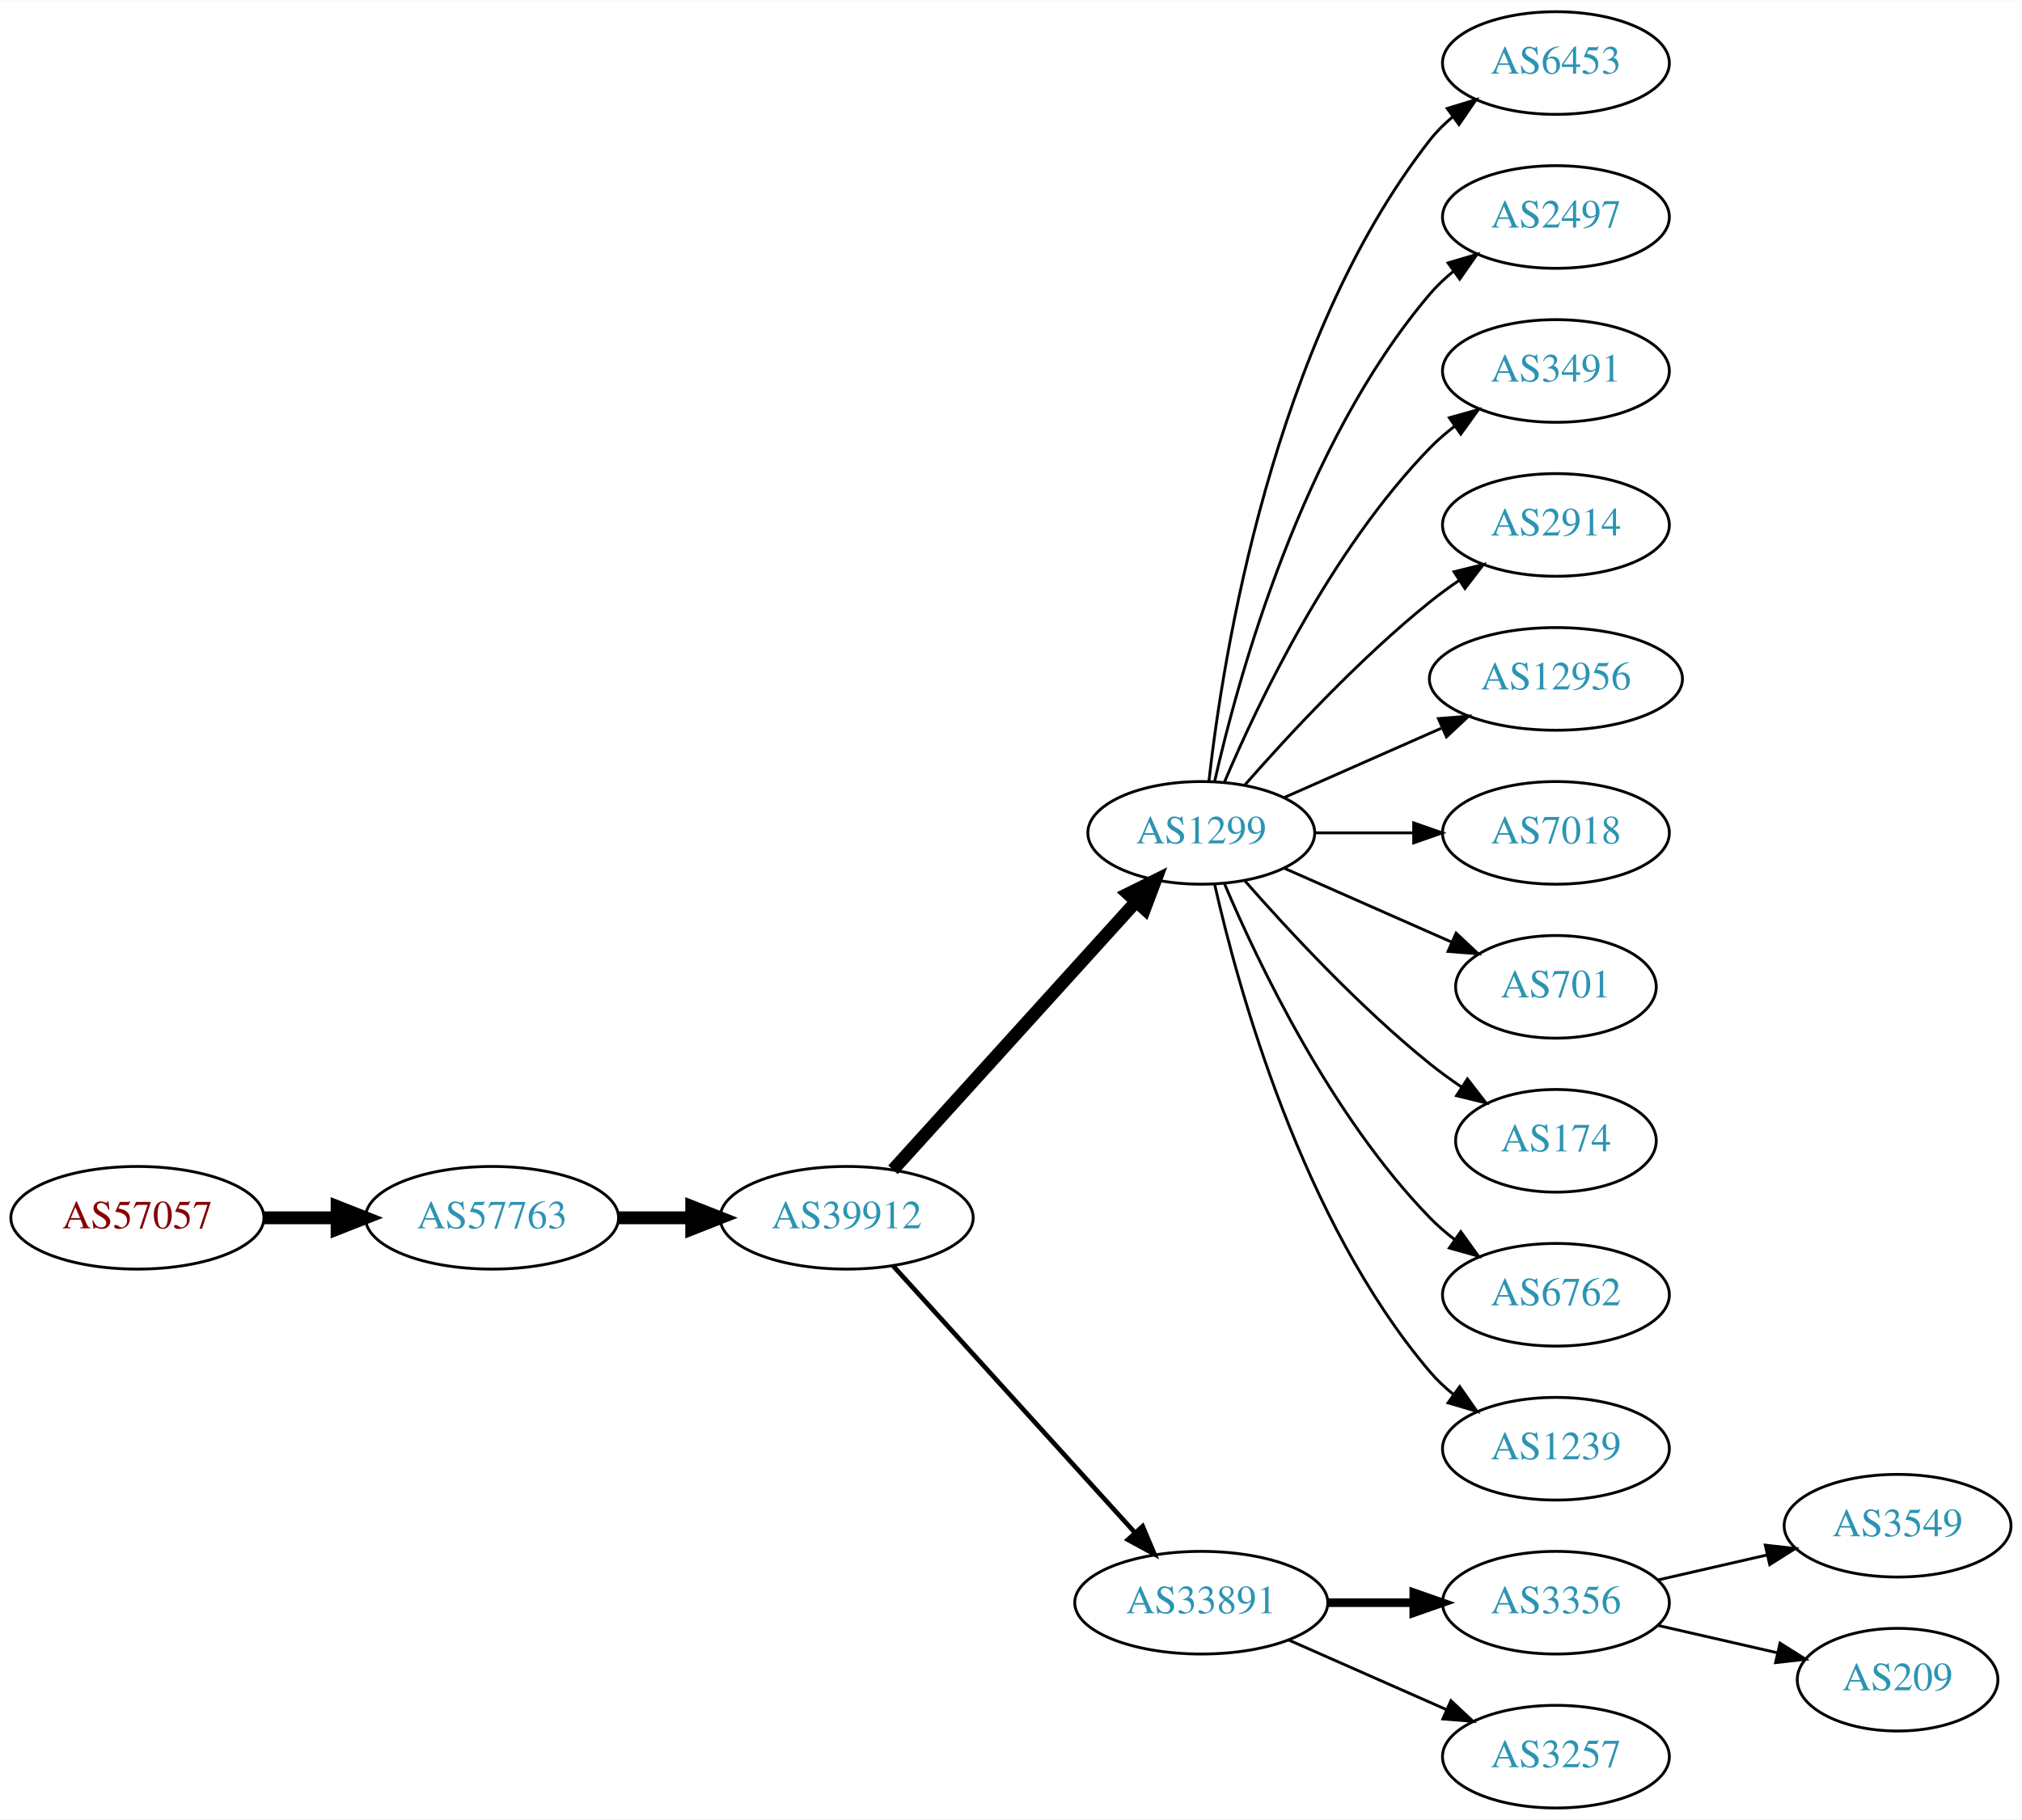
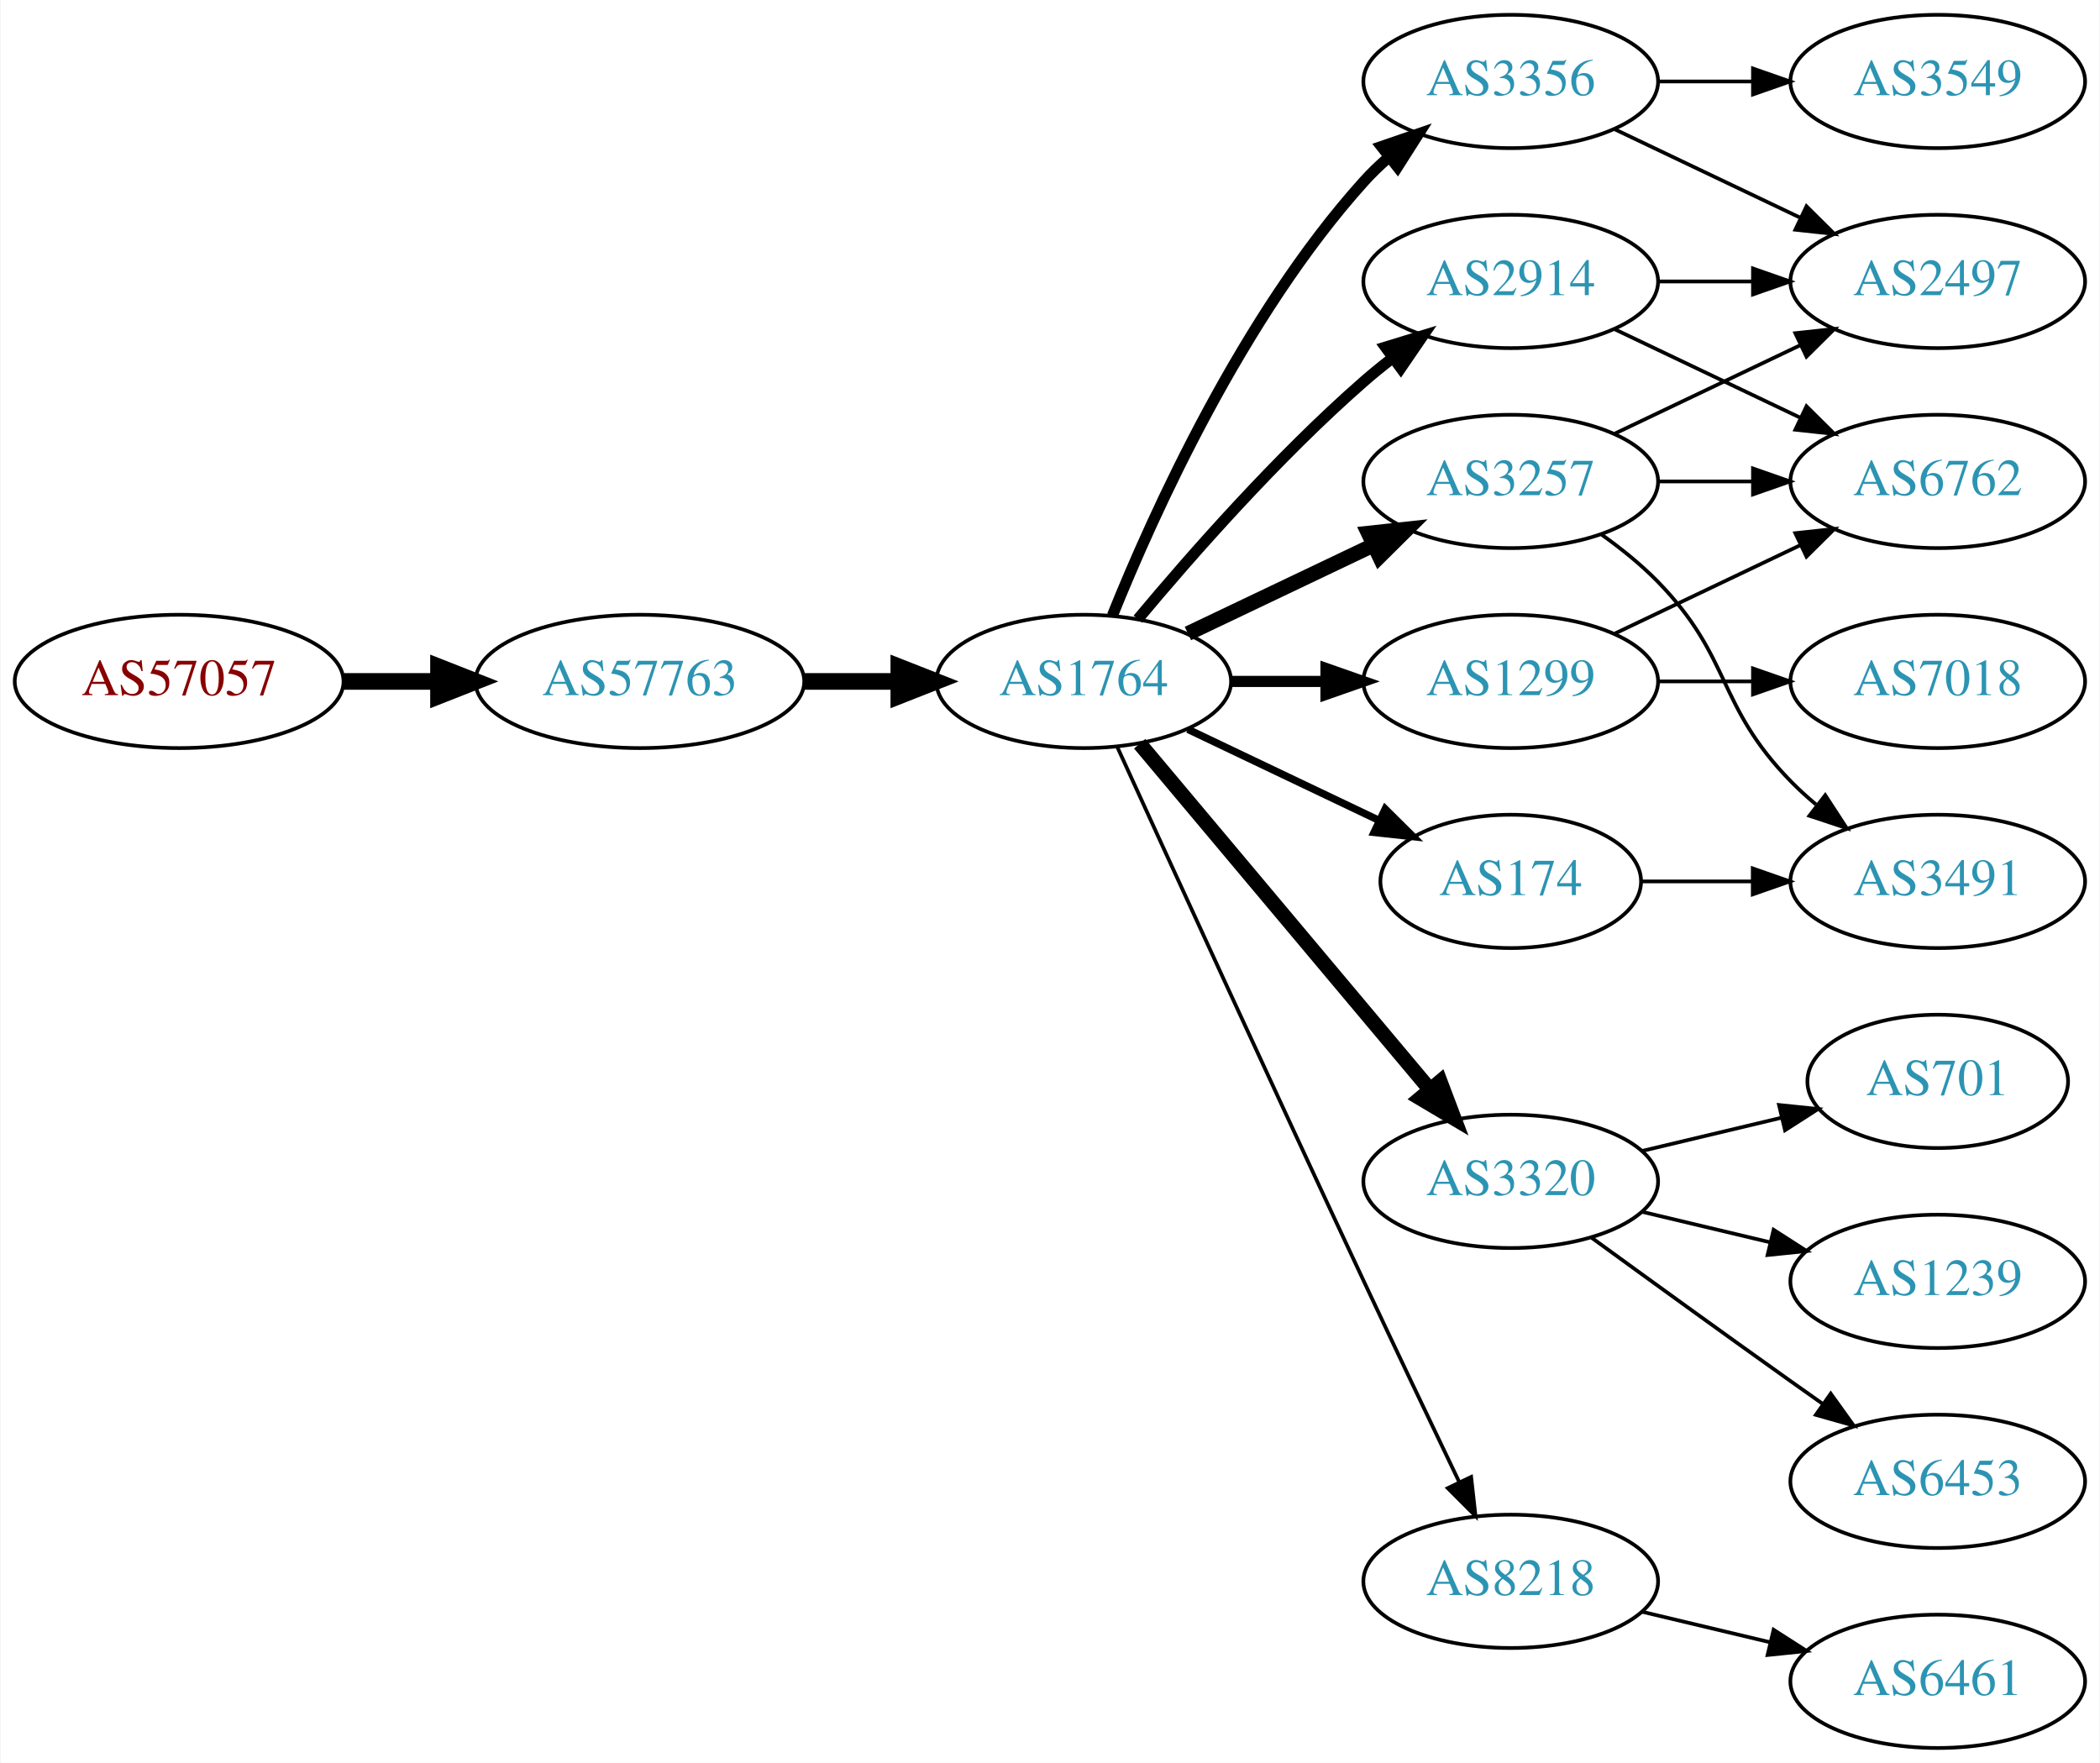
- <svg xmlns="http://www.w3.org/2000/svg" xmlns:xlink="http://www.w3.org/1999/xlink" width="709pt" height="638pt" viewBox="0.00 0.00 709.25 638.00">
-   <g id="graph0" class="graph" transform="scale(1 1) rotate(0) translate(4 634)">
-     <polygon fill="white" stroke="none" points="-4,4 -4,-634 705.254,-634 705.254,4 -4,4" />
+ <svg xmlns="http://www.w3.org/2000/svg" xmlns:xlink="http://www.w3.org/1999/xlink" width="567pt" height="476pt" viewBox="0.00 0.00 566.66 476.00">
+   <g id="graph0" class="graph" transform="scale(1 1) rotate(0) translate(4 472)">
+     <polygon fill="white" stroke="none" points="-4,4 -4,-472 562.663,-472 562.663,4 -4,4" />
    <g id="node1" class="node">
      <g id="a_node1">
        <a xlink:href="/asn/57057" xlink:title="AS57057 ~ AVALON Computersystem Ges.m.b.H. [AT]">
-           <ellipse fill="#ffffff" stroke="black" cx="44.196" cy="-207" rx="44.393" ry="18" />
-           <text text-anchor="middle" x="44.196" y="-203.3" font-family="Times,serif" font-size="14.00" fill="#880000">AS57057</text>
+           <ellipse fill="#ffffff" stroke="black" cx="44.196" cy="-288" rx="44.393" ry="18" />
+           <text text-anchor="middle" x="44.196" y="-284.3" font-family="Times,serif" font-size="14.00" fill="#880000">AS57057</text>
        </a>
      </g>
    </g>
    <g id="node2" class="node">
      <g id="a_node2">
        <a xlink:href="/asn/57763" xlink:title="AS57763 ~ SelfNet Internet Ges.m.b.H. [AT]">
-           <ellipse fill="#ffffff" stroke="black" cx="168.588" cy="-207" rx="44.393" ry="18" />
-           <text text-anchor="middle" x="168.588" y="-203.3" font-family="Times,serif" font-size="14.00" fill="#2c94b3">AS57763</text>
+           <ellipse fill="#ffffff" stroke="black" cx="168.588" cy="-288" rx="44.393" ry="18" />
+           <text text-anchor="middle" x="168.588" y="-284.3" font-family="Times,serif" font-size="14.00" fill="#2c94b3">AS57763</text>
        </a>
      </g>
    </g>
    <g id="edge1" class="edge">
-       <path fill="none" stroke="black" stroke-width="4.5" d="M88.692,-207C96.898,-207 105.569,-207 114.041,-207" />
-       <polygon fill="black" stroke="black" stroke-width="4.5" points="114.233,-210.938 124.233,-207 114.233,-203.063 114.233,-210.938" />
+       <path fill="none" stroke="black" stroke-width="4.5" d="M88.692,-288C96.898,-288 105.569,-288 114.041,-288" />
+       <polygon fill="black" stroke="black" stroke-width="4.5" points="114.233,-291.938 124.233,-288 114.233,-284.063 114.233,-291.938" />
    </g>
    <g id="node3" class="node">
      <g id="a_node3">
-         <a xlink:href="/asn/39912" xlink:title="AS39912 ~ oja.at GmbH [AT]">
-           <ellipse fill="#ffffff" stroke="black" cx="292.98" cy="-207" rx="44.393" ry="18" />
-           <text text-anchor="middle" x="292.98" y="-203.3" font-family="Times,serif" font-size="14.00" fill="#2c94b3">AS39912</text>
+         <a xlink:href="/asn/1764" xlink:title="AS1764 ~ NEXTLAYER-AS [AT]">
+           <ellipse fill="#ffffff" stroke="black" cx="288.431" cy="-288" rx="39.794" ry="18" />
+           <text text-anchor="middle" x="288.431" y="-284.3" font-family="Times,serif" font-size="14.00" fill="#2c94b3">AS1764</text>
        </a>
      </g>
    </g>
    <g id="edge2" class="edge">
-       <path fill="none" stroke="black" stroke-width="4.5" d="M213.084,-207C221.29,-207 229.961,-207 238.434,-207" />
-       <polygon fill="black" stroke="black" stroke-width="4.5" points="238.625,-210.938 248.625,-207 238.625,-203.063 238.625,-210.938" />
+       <path fill="none" stroke="black" stroke-width="4.5" d="M212.799,-288C221.112,-288 229.875,-288 238.357,-288" />
+       <polygon fill="black" stroke="black" stroke-width="4.5" points="238.516,-291.938 248.516,-288 238.516,-284.063 238.516,-291.938" />
    </g>
    <g id="node4" class="node">
      <g id="a_node4">
-         <a xlink:href="/asn/1299" xlink:title="AS1299 ~ Telia Carrier [EU]">
-           <ellipse fill="#ffffff" stroke="black" cx="417.373" cy="-342" rx="39.794" ry="18" />
-           <text text-anchor="middle" x="417.373" y="-338.3" font-family="Times,serif" font-size="14.00" fill="#2c94b3">AS1299</text>
+         <a xlink:href="/asn/2914" xlink:title="AS2914 ~ NTT America, Inc. [US]">
+           <ellipse fill="#ffffff" stroke="black" cx="403.724" cy="-396" rx="39.794" ry="18" />
+           <text text-anchor="middle" x="403.724" y="-392.3" font-family="Times,serif" font-size="14.00" fill="#2c94b3">AS2914</text>
        </a>
      </g>
    </g>
    <g id="edge3" class="edge">
-       <path fill="none" stroke="black" stroke-width="4.5" d="M309.234,-223.825C330.697,-247.499 369.928,-290.771 394.496,-317.87" />
-       <polygon fill="black" stroke="black" stroke-width="4.5" points="391.677,-320.623 401.311,-325.387 397.512,-315.334 391.677,-320.623" />
+       <path fill="none" stroke="black" stroke-width="3" d="M303.061,-304.817C317.343,-321.929 340.89,-348.745 364.077,-369 366.543,-371.154 369.182,-373.294 371.879,-375.372" />
+       <polygon fill="black" stroke="black" stroke-width="3" points="369.904,-378.264 380.033,-381.37 374.052,-372.625 369.904,-378.264" />
    </g>
    <g id="node5" class="node">
      <g id="a_node5">
-         <a xlink:href="/asn/33891" xlink:title="AS33891 ~ CORE-BACKBONE GMBH GLOBAL NETWORK [DE]">
-           <ellipse fill="#ffffff" stroke="black" cx="417.373" cy="-72" rx="44.393" ry="18" />
-           <text text-anchor="middle" x="417.373" y="-68.3" font-family="Times,serif" font-size="14.00" fill="#2c94b3">AS33891</text>
+         <a xlink:href="/asn/3356" xlink:title="AS3356 ~ Level 3 Parent, LLC [US]">
+           <ellipse fill="#ffffff" stroke="black" cx="403.724" cy="-450" rx="39.794" ry="18" />
+           <text text-anchor="middle" x="403.724" y="-446.3" font-family="Times,serif" font-size="14.00" fill="#2c94b3">AS3356</text>
        </a>
      </g>
    </g>
    <g id="edge4" class="edge">
-       <path fill="none" stroke="black" stroke-width="1.636" d="M309.234,-190.175C330.58,-166.63 369.502,-123.698 394.094,-96.574" />
-       <polygon fill="black" stroke="black" stroke-width="1.636" points="396.803,-98.796 400.927,-89.037 391.617,-94.095 396.803,-98.796" />
+       <path fill="none" stroke="black" stroke-width="3" d="M296.179,-305.787C307.23,-333.243 331.283,-386.578 364.077,-423 366.08,-425.224 368.298,-427.363 370.631,-429.397" />
+       <polygon fill="black" stroke="black" stroke-width="3" points="368.829,-432.433 378.85,-435.873 373.161,-426.935 368.829,-432.433" />
    </g>
    <g id="node6" class="node">
      <g id="a_node6">
-         <a xlink:href="/asn/6453" xlink:title="AS6453 ~ TATA COMMUNICATIONS (AMERICA) INC [US]">
-           <ellipse fill="#ffffff" stroke="black" cx="541.765" cy="-612" rx="39.794" ry="18" />
-           <text text-anchor="middle" x="541.765" y="-608.3" font-family="Times,serif" font-size="14.00" fill="#2c94b3">AS6453</text>
+         <a xlink:href="/asn/1299" xlink:title="AS1299 ~ Telia Carrier [EU]">
+           <ellipse fill="#ffffff" stroke="black" cx="403.724" cy="-288" rx="39.794" ry="18" />
+           <text text-anchor="middle" x="403.724" y="-284.3" font-family="Times,serif" font-size="14.00" fill="#2c94b3">AS1299</text>
        </a>
      </g>
    </g>
    <g id="edge5" class="edge">
-       <path fill="none" stroke="black" d="M420.052,-360.129C424.883,-403.368 442.223,-514.216 497.569,-585 499.884,-587.961 502.621,-590.683 505.576,-593.164" />
-       <polygon fill="black" stroke="black" points="503.632,-596.078 513.767,-599.165 507.769,-590.432 503.632,-596.078" />
+       <path fill="none" stroke="black" stroke-width="3" d="M328.103,-288C336.306,-288 345.07,-288 353.602,-288" />
+       <polygon fill="black" stroke="black" stroke-width="3" points="353.841,-291.5 363.841,-288 353.841,-284.5 353.841,-291.5" />
    </g>
    <g id="node7" class="node">
      <g id="a_node7">
-         <a xlink:href="/asn/2497" xlink:title="AS2497 ~ Internet Initiative Japan Inc. [JP]">
-           <ellipse fill="#ffffff" stroke="black" cx="541.765" cy="-558" rx="39.794" ry="18" />
-           <text text-anchor="middle" x="541.765" y="-554.3" font-family="Times,serif" font-size="14.00" fill="#2c94b3">AS2497</text>
+         <a xlink:href="/asn/3257" xlink:title="AS3257 ~ GTT [DE]">
+           <ellipse fill="#ffffff" stroke="black" cx="403.724" cy="-342" rx="39.794" ry="18" />
+           <text text-anchor="middle" x="403.724" y="-338.3" font-family="Times,serif" font-size="14.00" fill="#2c94b3">AS3257</text>
        </a>
      </g>
    </g>
    <g id="edge6" class="edge">
-       <path fill="none" stroke="black" d="M422.066,-360.075C430.206,-396.148 452.639,-478.14 497.569,-531 500.003,-533.864 502.819,-536.521 505.824,-538.961" />
-       <polygon fill="black" stroke="black" points="503.923,-541.905 514.084,-544.906 508.013,-536.224 503.923,-541.905" />
+       <path fill="none" stroke="black" stroke-width="4" d="M316.567,-300.934C331.561,-308.081 350.382,-317.052 366.605,-324.785" />
+       <polygon fill="black" stroke="black" stroke-width="4" points="365.276,-328.028 375.809,-329.171 368.288,-321.709 365.276,-328.028" />
    </g>
    <g id="node8" class="node">
      <g id="a_node8">
-         <a xlink:href="/asn/3491" xlink:title="AS3491 ~ PCCW Global, Inc. [US]">
-           <ellipse fill="#ffffff" stroke="black" cx="541.765" cy="-504" rx="39.794" ry="18" />
-           <text text-anchor="middle" x="541.765" y="-500.3" font-family="Times,serif" font-size="14.00" fill="#2c94b3">AS3491</text>
+         <a xlink:href="/asn/3320" xlink:title="AS3320 ~ DTAG [DE]">
+           <ellipse fill="#ffffff" stroke="black" cx="403.724" cy="-153" rx="39.794" ry="18" />
+           <text text-anchor="middle" x="403.724" y="-149.3" font-family="Times,serif" font-size="14.00" fill="#2c94b3">AS3320</text>
        </a>
      </g>
    </g>
    <g id="edge7" class="edge">
-       <path fill="none" stroke="black" d="M425.563,-359.975C437.33,-387.682 462.904,-441.348 497.569,-477 500.189,-479.695 503.129,-482.239 506.212,-484.608" />
-       <polygon fill="black" stroke="black" points="504.379,-487.597 514.581,-490.455 508.388,-481.859 504.379,-487.597" />
+       <path fill="none" stroke="black" stroke-width="4" d="M303.55,-271.175C323.225,-247.731 359.029,-205.066 381.808,-177.924" />
+       <polygon fill="black" stroke="black" stroke-width="4" points="384.679,-179.947 388.426,-170.037 379.317,-175.447 384.679,-179.947" />
    </g>
    <g id="node9" class="node">
      <g id="a_node9">
-         <a xlink:href="/asn/2914" xlink:title="AS2914 ~ NTT America, Inc. [US]">
-           <ellipse fill="#ffffff" stroke="black" cx="541.765" cy="-450" rx="39.794" ry="18" />
-           <text text-anchor="middle" x="541.765" y="-446.3" font-family="Times,serif" font-size="14.00" fill="#2c94b3">AS2914</text>
+         <a xlink:href="/asn/174" xlink:title="AS174 ~ Cogent Communications [US]">
+           <ellipse fill="#ffffff" stroke="black" cx="403.724" cy="-234" rx="35.194" ry="18" />
+           <text text-anchor="middle" x="403.724" y="-230.3" font-family="Times,serif" font-size="14.00" fill="#2c94b3">AS174</text>
        </a>
      </g>
    </g>
    <g id="edge8" class="edge">
-       <path fill="none" stroke="black" d="M432.525,-358.663C447.626,-375.894 472.747,-403.024 497.569,-423 500.824,-425.62 504.349,-428.192 507.934,-430.646" />
-       <polygon fill="black" stroke="black" points="506.021,-433.577 516.306,-436.121 509.852,-427.719 506.021,-433.577" />
+       <path fill="none" stroke="black" stroke-width="2" d="M316.567,-275.066C331.999,-267.71 351.485,-258.423 368.02,-250.541" />
+       <polygon fill="black" stroke="black" stroke-width="2" points="369.84,-253.551 377.361,-246.089 366.828,-247.232 369.84,-253.551" />
    </g>
    <g id="node10" class="node">
      <g id="a_node10">
-         <a xlink:href="/asn/12956" xlink:title="AS12956 ~ TELXIUS [ES]">
-           <ellipse fill="#ffffff" stroke="black" cx="541.765" cy="-396" rx="44.393" ry="18" />
-           <text text-anchor="middle" x="541.765" y="-392.3" font-family="Times,serif" font-size="14.00" fill="#2c94b3">AS12956</text>
+         <a xlink:href="/asn/8218" xlink:title="AS8218 ~ legacy Neotelecoms [FR]">
+           <ellipse fill="#ffffff" stroke="black" cx="403.724" cy="-45" rx="39.794" ry="18" />
+           <text text-anchor="middle" x="403.724" y="-41.3" font-family="Times,serif" font-size="14.00" fill="#2c94b3">AS8218</text>
        </a>
      </g>
    </g>
    <g id="edge9" class="edge">
-       <path fill="none" stroke="black" d="M446.452,-354.389C462.768,-361.587 483.578,-370.769 501.498,-378.675" />
-       <polygon fill="black" stroke="black" points="500.547,-382.081 511.109,-382.916 503.373,-375.677 500.547,-382.081" />
-     </g>
-     <g id="node11" class="node">
-       <g id="a_node11">
-         <a xlink:href="/asn/7018" xlink:title="AS7018 ~ AT&amp;T Services, Inc. [US]">
-           <ellipse fill="#ffffff" stroke="black" cx="541.765" cy="-342" rx="39.794" ry="18" />
-           <text text-anchor="middle" x="541.765" y="-338.3" font-family="Times,serif" font-size="14.00" fill="#2c94b3">AS7018</text>
-         </a>
-       </g>
-     </g>
-     <g id="edge10" class="edge">
-       <path fill="none" stroke="black" d="M457.098,-342C468.037,-342 480.087,-342 491.553,-342" />
-       <polygon fill="black" stroke="black" points="491.871,-345.5 501.871,-342 491.871,-338.5 491.871,-345.5" />
+       <path fill="none" stroke="black" d="M297.418,-270.464C310.994,-240.704 339.491,-178.43 364.077,-126 372.568,-107.892 382.261,-87.579 389.815,-71.825" />
+       <polygon fill="black" stroke="black" points="393.039,-73.195 394.212,-62.665 386.729,-70.165 393.039,-73.195" />
    </g>
    <g id="node12" class="node">
      <g id="a_node12">
-         <a xlink:href="/asn/701" xlink:title="AS701 ~ UUNET [US]">
-           <ellipse fill="#ffffff" stroke="black" cx="541.765" cy="-288" rx="35.194" ry="18" />
-           <text text-anchor="middle" x="541.765" y="-284.3" font-family="Times,serif" font-size="14.00" fill="#2c94b3">AS701</text>
-         </a>
-       </g>
-     </g>
-     <g id="edge11" class="edge">
-       <path fill="none" stroke="black" d="M446.452,-329.611C463.88,-321.922 486.438,-311.969 505.121,-303.726" />
-       <polygon fill="black" stroke="black" points="506.755,-306.831 514.491,-299.592 503.929,-300.427 506.755,-306.831" />
-     </g>
-     <g id="node13" class="node">
-       <g id="a_node13">
-         <a xlink:href="/asn/174" xlink:title="AS174 ~ Cogent Communications [US]">
-           <ellipse fill="#ffffff" stroke="black" cx="541.765" cy="-234" rx="35.194" ry="18" />
-           <text text-anchor="middle" x="541.765" y="-230.3" font-family="Times,serif" font-size="14.00" fill="#2c94b3">AS174</text>
-         </a>
-       </g>
-     </g>
-     <g id="edge12" class="edge">
-       <path fill="none" stroke="black" d="M432.525,-325.337C447.626,-308.106 472.747,-280.976 497.569,-261 501.074,-258.179 504.892,-255.413 508.76,-252.792" />
-       <polygon fill="black" stroke="black" points="510.717,-255.694 517.205,-247.318 506.91,-249.82 510.717,-255.694" />
+         <a xlink:href="/asn/2497" xlink:title="AS2497 ~ Internet Initiative Japan Inc. [JP]">
+           <ellipse fill="#ffffff" stroke="black" cx="519.017" cy="-396" rx="39.794" ry="18" />
+           <text text-anchor="middle" x="519.017" y="-392.3" font-family="Times,serif" font-size="14.00" fill="#2c94b3">AS2497</text>
+         </a>
+       </g>
+     </g>
+     <g id="edge22" class="edge">
+       <path fill="none" stroke="black" d="M443.396,-396C451.599,-396 460.363,-396 468.895,-396" />
+       <polygon fill="black" stroke="black" points="469.134,-399.5 479.134,-396 469.134,-392.5 469.134,-399.5" />
    </g>
    <g id="node14" class="node">
      <g id="a_node14">
        <a xlink:href="/asn/6762" xlink:title="AS6762 ~ TELECOM ITALIA SPARKLE S.p.A. [IT]">
-           <ellipse fill="#ffffff" stroke="black" cx="541.765" cy="-180" rx="39.794" ry="18" />
-           <text text-anchor="middle" x="541.765" y="-176.3" font-family="Times,serif" font-size="14.00" fill="#2c94b3">AS6762</text>
-         </a>
-       </g>
+           <ellipse fill="#ffffff" stroke="black" cx="519.017" cy="-342" rx="39.794" ry="18" />
+           <text text-anchor="middle" x="519.017" y="-338.3" font-family="Times,serif" font-size="14.00" fill="#2c94b3">AS6762</text>
+         </a>
+       </g>
+     </g>
+     <g id="edge21" class="edge">
+       <path fill="none" stroke="black" d="M431.86,-383.066C446.854,-375.919 465.675,-366.948 481.898,-359.215" />
+       <polygon fill="black" stroke="black" points="483.581,-362.291 491.102,-354.829 480.569,-355.972 483.581,-362.291" />
+     </g>
+     <g id="node11" class="node">
+       <g id="a_node11">
+         <a xlink:href="/asn/3549" xlink:title="AS3549 ~ Level 3 Parent, LLC [US]">
+           <ellipse fill="#ffffff" stroke="black" cx="519.017" cy="-450" rx="39.794" ry="18" />
+           <text text-anchor="middle" x="519.017" y="-446.3" font-family="Times,serif" font-size="14.00" fill="#2c94b3">AS3549</text>
+         </a>
+       </g>
+     </g>
+     <g id="edge10" class="edge">
+       <path fill="none" stroke="black" d="M443.396,-450C451.599,-450 460.363,-450 468.895,-450" />
+       <polygon fill="black" stroke="black" points="469.134,-453.5 479.134,-450 469.134,-446.5 469.134,-453.5" />
+     </g>
+     <g id="edge11" class="edge">
+       <path fill="none" stroke="black" d="M431.86,-437.066C446.854,-429.919 465.675,-420.948 481.898,-413.215" />
+       <polygon fill="black" stroke="black" points="483.581,-416.291 491.102,-408.829 480.569,-409.972 483.581,-416.291" />
+     </g>
+     <g id="node13" class="node">
+       <g id="a_node13">
+         <a xlink:href="/asn/7018" xlink:title="AS7018 ~ AT&amp;T Services, Inc. [US]">
+           <ellipse fill="#ffffff" stroke="black" cx="519.017" cy="-288" rx="39.794" ry="18" />
+           <text text-anchor="middle" x="519.017" y="-284.3" font-family="Times,serif" font-size="14.00" fill="#2c94b3">AS7018</text>
+         </a>
+       </g>
+     </g>
+     <g id="edge12" class="edge">
+       <path fill="none" stroke="black" d="M443.396,-288C451.599,-288 460.363,-288 468.895,-288" />
+       <polygon fill="black" stroke="black" points="469.134,-291.5 479.134,-288 469.134,-284.5 469.134,-291.5" />
    </g>
    <g id="edge13" class="edge">
-       <path fill="none" stroke="black" d="M425.563,-324.025C437.33,-296.318 462.904,-242.652 497.569,-207 500.189,-204.305 503.129,-201.761 506.212,-199.392" />
-       <polygon fill="black" stroke="black" points="508.388,-202.141 514.581,-193.545 504.379,-196.403 508.388,-202.141" />
+       <path fill="none" stroke="black" d="M431.86,-300.934C446.854,-308.081 465.675,-317.052 481.898,-324.785" />
+       <polygon fill="black" stroke="black" points="480.569,-328.028 491.102,-329.171 483.581,-321.709 480.569,-328.028" />
+     </g>
+     <g id="edge15" class="edge">
+       <path fill="none" stroke="black" d="M431.86,-354.934C446.854,-362.081 465.675,-371.052 481.898,-378.785" />
+       <polygon fill="black" stroke="black" points="480.569,-382.028 491.102,-383.171 483.581,-375.709 480.569,-382.028" />
+     </g>
+     <g id="edge16" class="edge">
+       <path fill="none" stroke="black" d="M443.396,-342C451.599,-342 460.363,-342 468.895,-342" />
+       <polygon fill="black" stroke="black" points="469.134,-345.5 479.134,-342 469.134,-338.5 469.134,-345.5" />
    </g>
    <g id="node15" class="node">
      <g id="a_node15">
-         <a xlink:href="/asn/1239" xlink:title="AS1239 ~ Sprint [US]">
-           <ellipse fill="#ffffff" stroke="black" cx="541.765" cy="-126" rx="39.794" ry="18" />
-           <text text-anchor="middle" x="541.765" y="-122.3" font-family="Times,serif" font-size="14.00" fill="#2c94b3">AS1239</text>
+         <a xlink:href="/asn/3491" xlink:title="AS3491 ~ PCCW Global, Inc. [US]">
+           <ellipse fill="#ffffff" stroke="black" cx="519.017" cy="-234" rx="39.794" ry="18" />
+           <text text-anchor="middle" x="519.017" y="-230.3" font-family="Times,serif" font-size="14.00" fill="#2c94b3">AS3491</text>
        </a>
      </g>
    </g>
    <g id="edge14" class="edge">
-       <path fill="none" stroke="black" d="M422.066,-323.925C430.206,-287.852 452.639,-205.86 497.569,-153 500.003,-150.136 502.819,-147.479 505.824,-145.039" />
-       <polygon fill="black" stroke="black" points="508.013,-147.776 514.084,-139.094 503.923,-142.095 508.013,-147.776" />
+       <path fill="none" stroke="black" d="M428.318,-327.611C433.574,-323.852 438.906,-319.563 443.37,-315 463.543,-294.383 459.198,-281.617 479.37,-261 481.463,-258.861 483.746,-256.782 486.123,-254.79" />
+       <polygon fill="black" stroke="black" points="488.641,-257.268 494.423,-248.389 484.367,-251.725 488.641,-257.268" />
    </g>
    <g id="node16" class="node">
      <g id="a_node16">
-         <a xlink:href="/asn/3356" xlink:title="AS3356 ~ Level 3 Parent, LLC [US]">
-           <ellipse fill="#ffffff" stroke="black" cx="541.765" cy="-72" rx="39.794" ry="18" />
-           <text text-anchor="middle" x="541.765" y="-68.3" font-family="Times,serif" font-size="14.00" fill="#2c94b3">AS3356</text>
-         </a>
-       </g>
-     </g>
-     <g id="edge15" class="edge">
-       <path fill="none" stroke="black" stroke-width="3" d="M461.868,-72C471.557,-72 481.894,-72 491.787,-72" />
-       <polygon fill="black" stroke="black" stroke-width="3" points="491.889,-75.5 501.889,-72 491.889,-68.5 491.889,-75.5" />
+         <a xlink:href="/asn/701" xlink:title="AS701 ~ UUNET [US]">
+           <ellipse fill="#ffffff" stroke="black" cx="519.017" cy="-180" rx="35.194" ry="18" />
+           <text text-anchor="middle" x="519.017" y="-176.3" font-family="Times,serif" font-size="14.00" fill="#2c94b3">AS701</text>
+         </a>
+       </g>
+     </g>
+     <g id="edge17" class="edge">
+       <path fill="none" stroke="black" d="M439.331,-161.248C451.125,-164.058 464.43,-167.229 476.698,-170.153" />
+       <polygon fill="black" stroke="black" points="476.164,-173.624 486.703,-172.537 477.787,-166.814 476.164,-173.624" />
    </g>
    <g id="node17" class="node">
      <g id="a_node17">
-         <a xlink:href="/asn/3257" xlink:title="AS3257 ~ GTT [DE]">
-           <ellipse fill="#ffffff" stroke="black" cx="541.765" cy="-18" rx="39.794" ry="18" />
-           <text text-anchor="middle" x="541.765" y="-14.3" font-family="Times,serif" font-size="14.00" fill="#2c94b3">AS3257</text>
-         </a>
-       </g>
-     </g>
-     <g id="edge16" class="edge">
-       <path fill="none" stroke="black" d="M448,-58.928C464.595,-51.606 485.454,-42.403 503.188,-34.579" />
-       <polygon fill="black" stroke="black" points="504.935,-37.634 512.671,-30.395 502.109,-31.23 504.935,-37.634" />
+         <a xlink:href="/asn/1239" xlink:title="AS1239 ~ Sprint [US]">
+           <ellipse fill="#ffffff" stroke="black" cx="519.017" cy="-126" rx="39.794" ry="18" />
+           <text text-anchor="middle" x="519.017" y="-122.3" font-family="Times,serif" font-size="14.00" fill="#2c94b3">AS1239</text>
+         </a>
+       </g>
+     </g>
+     <g id="edge18" class="edge">
+       <path fill="none" stroke="black" d="M439.331,-144.752C450.202,-142.162 462.357,-139.265 473.799,-136.538" />
+       <polygon fill="black" stroke="black" points="474.705,-139.92 483.621,-134.197 473.082,-133.111 474.705,-139.92" />
    </g>
    <g id="node18" class="node">
      <g id="a_node18">
-         <a xlink:href="/asn/3549" xlink:title="AS3549 ~ Level 3 Parent, LLC [US]">
-           <ellipse fill="#ffffff" stroke="black" cx="661.607" cy="-99" rx="39.794" ry="18" />
-           <text text-anchor="middle" x="661.607" y="-95.3" font-family="Times,serif" font-size="14.00" fill="#2c94b3">AS3549</text>
-         </a>
-       </g>
-     </g>
-     <g id="edge17" class="edge">
-       <path fill="none" stroke="black" d="M577.484,-79.955C589.484,-82.704 603.105,-85.825 615.797,-88.733" />
-       <polygon fill="black" stroke="black" points="615.2,-92.187 625.729,-91.009 616.763,-85.364 615.2,-92.187" />
+         <a xlink:href="/asn/6453" xlink:title="AS6453 ~ TATA COMMUNICATIONS (AMERICA) INC [US]">
+           <ellipse fill="#ffffff" stroke="black" cx="519.017" cy="-72" rx="39.794" ry="18" />
+           <text text-anchor="middle" x="519.017" y="-68.3" font-family="Times,serif" font-size="14.00" fill="#2c94b3">AS6453</text>
+         </a>
+       </g>
+     </g>
+     <g id="edge19" class="edge">
+       <path fill="none" stroke="black" d="M425.572,-137.778C440.506,-126.909 461.12,-111.975 479.37,-99 482.191,-96.995 485.134,-94.915 488.082,-92.841" />
+       <polygon fill="black" stroke="black" points="490.128,-95.681 496.306,-87.074 486.109,-89.95 490.128,-95.681" />
+     </g>
+     <g id="edge23" class="edge">
+       <path fill="none" stroke="black" d="M439.023,-234C448.4,-234 458.75,-234 468.785,-234" />
+       <polygon fill="black" stroke="black" points="469.074,-237.5 479.074,-234 469.074,-230.5 469.074,-237.5" />
    </g>
    <g id="node19" class="node">
      <g id="a_node19">
-         <a xlink:href="/asn/209" xlink:title="AS209 ~ CenturyLink Communications, LLC [US]">
-           <ellipse fill="#ffffff" stroke="black" cx="661.607" cy="-45" rx="35.194" ry="18" />
-           <text text-anchor="middle" x="661.607" y="-41.3" font-family="Times,serif" font-size="14.00" fill="#2c94b3">AS209</text>
-         </a>
-       </g>
-     </g>
-     <g id="edge18" class="edge">
-       <path fill="none" stroke="black" d="M577.484,-64.045C590.577,-61.045 605.599,-57.603 619.24,-54.478" />
-       <polygon fill="black" stroke="black" points="620.381,-57.807 629.347,-52.162 618.818,-50.984 620.381,-57.807" />
+         <a xlink:href="/asn/6461" xlink:title="AS6461 ~ Zayo Bandwidth [US]">
+           <ellipse fill="#ffffff" stroke="black" cx="519.017" cy="-18" rx="39.794" ry="18" />
+           <text text-anchor="middle" x="519.017" y="-14.3" font-family="Times,serif" font-size="14.00" fill="#2c94b3">AS6461</text>
+         </a>
+       </g>
+     </g>
+     <g id="edge20" class="edge">
+       <path fill="none" stroke="black" d="M439.331,-36.752C450.202,-34.162 462.357,-31.265 473.799,-28.538" />
+       <polygon fill="black" stroke="black" points="474.705,-31.92 483.621,-26.197 473.082,-25.111 474.705,-31.92" />
    </g>
  </g>
</svg>
